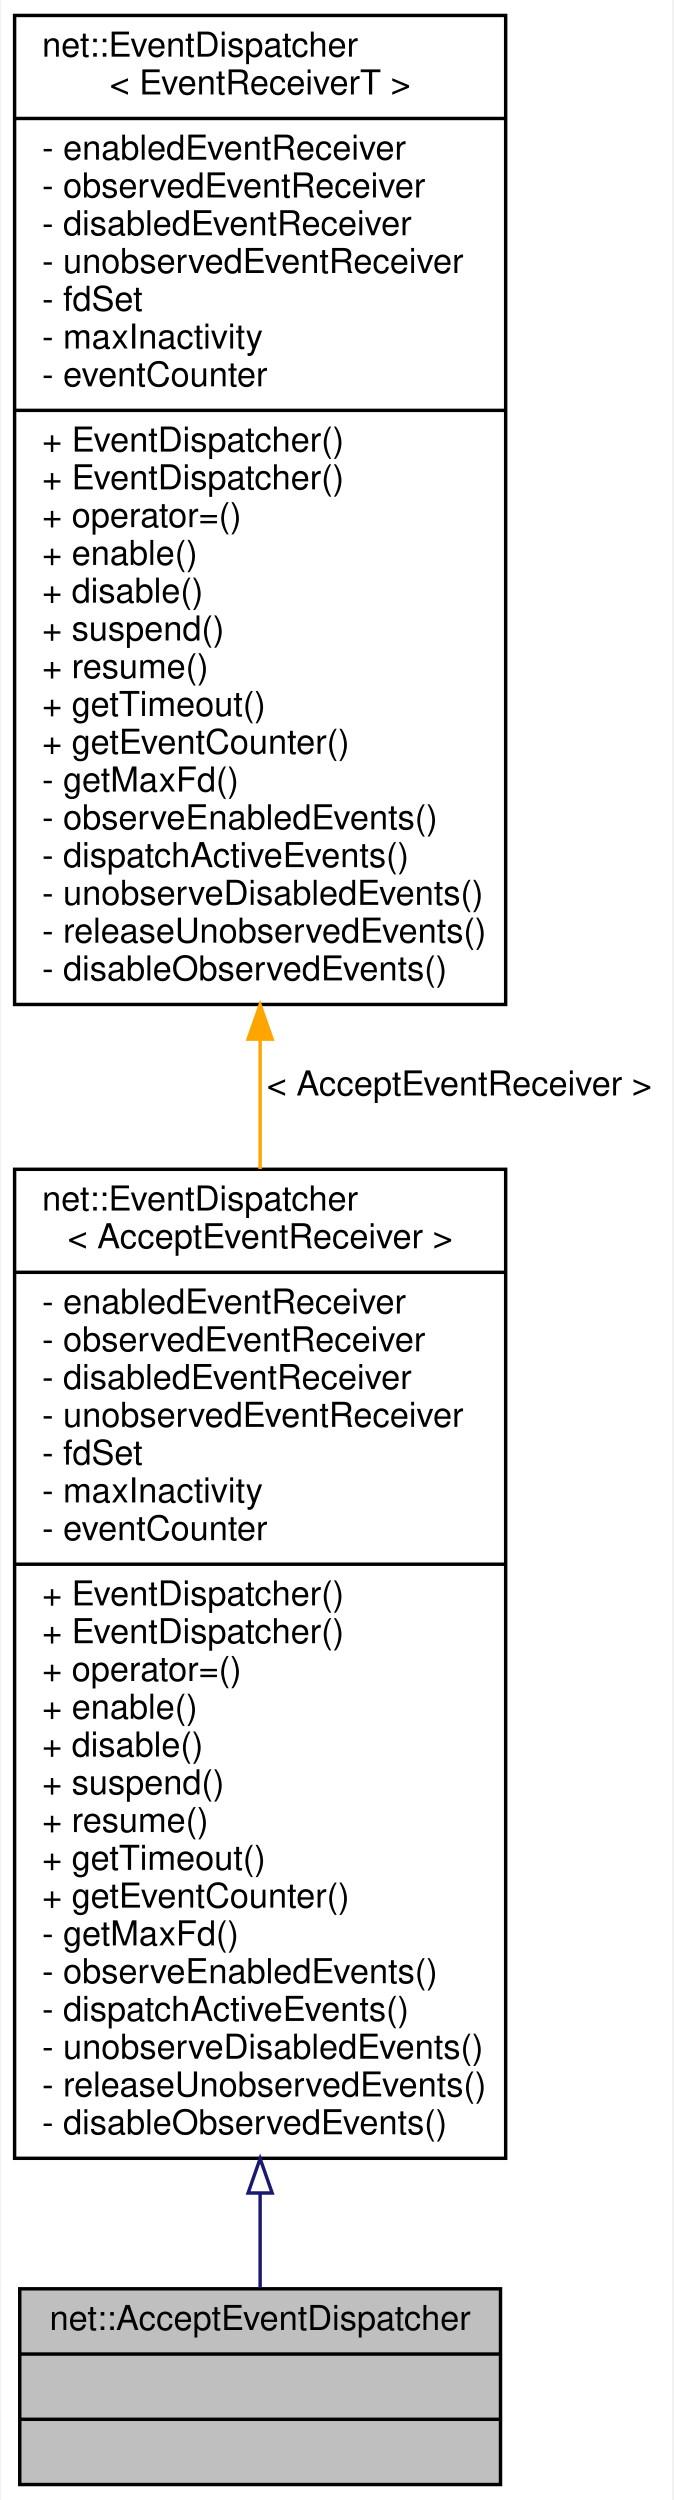
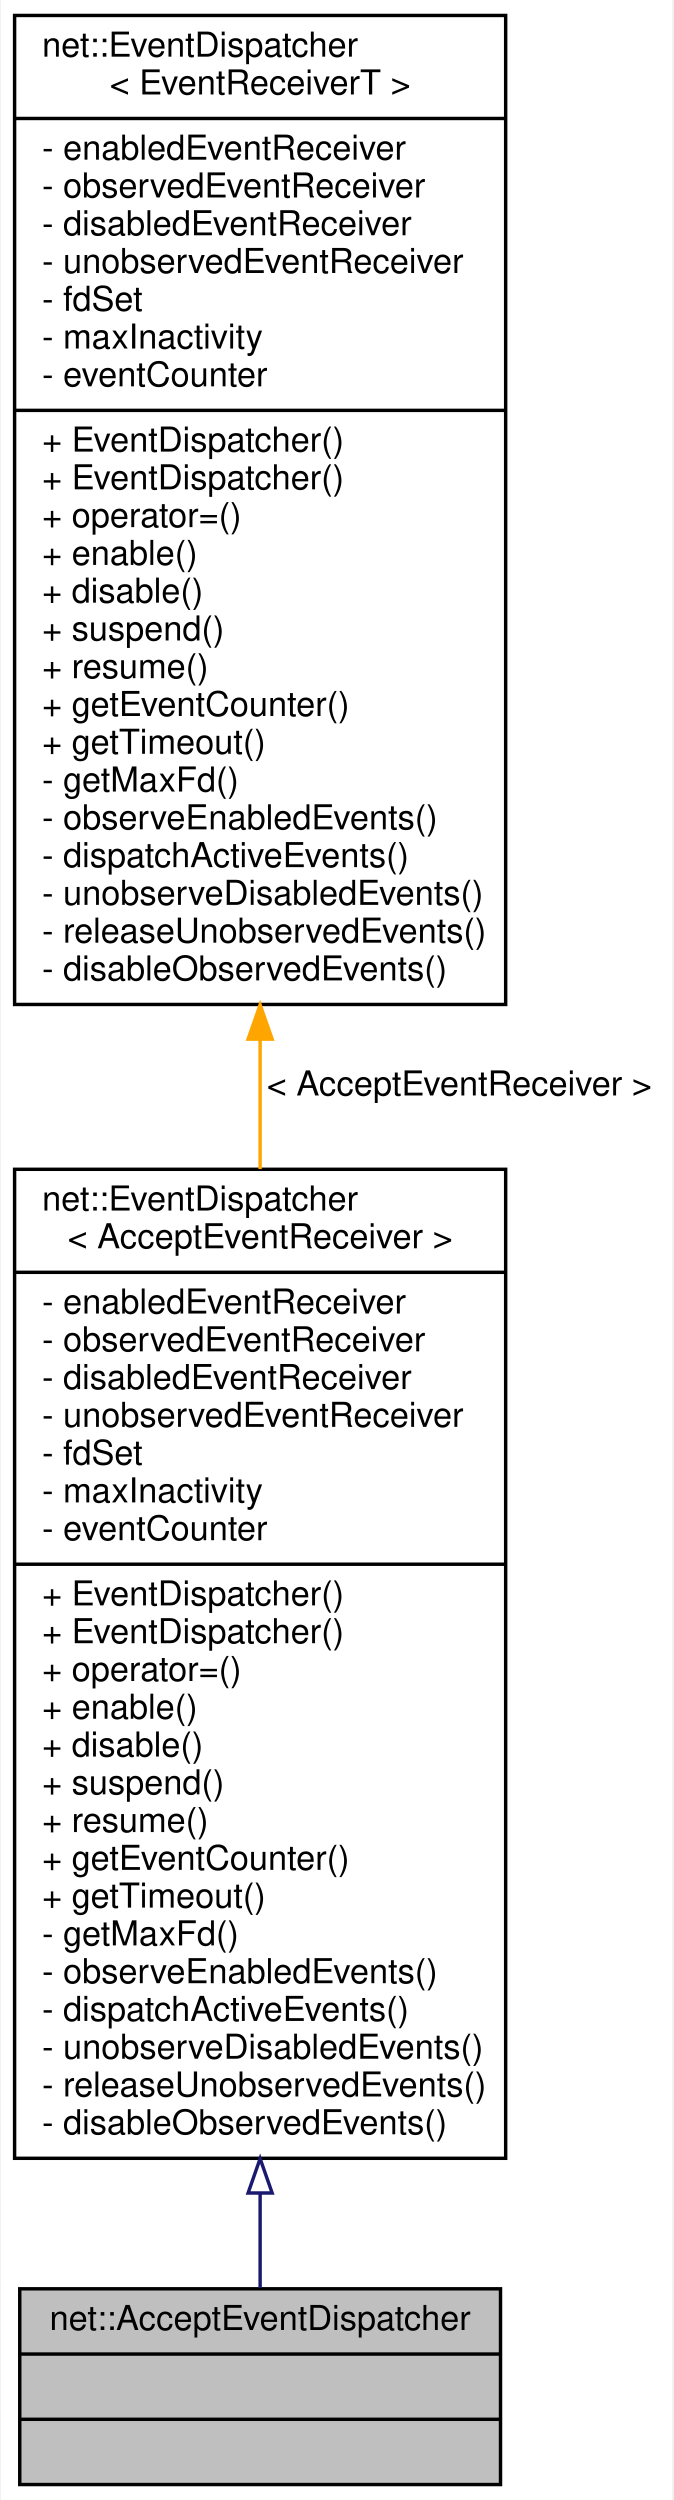
<svg xmlns="http://www.w3.org/2000/svg" xmlns:xlink="http://www.w3.org/1999/xlink" width="196pt" height="728pt" viewBox="0.00 0.00 195.50 728.00">
  <g id="graph0" class="graph" transform="scale(1 1) rotate(0) translate(4 724)">
    <polygon fill="white" stroke="transparent" points="-4,4 -4,-724 191.5,-724 191.5,4 -4,4" />
    <g id="node1" class="node">
      <g id="a_node1">
        <a xlink:title=" ">
          <polygon fill="#bfbfbf" stroke="black" points="1.5,-0.5 1.5,-57.5 141.5,-57.5 141.5,-0.5 1.5,-0.5" />
          <text text-anchor="middle" x="71.5" y="-45.5" font-family="Helvetica,sans-Serif" font-size="10.00">net::AcceptEventDispatcher</text>
          <polyline fill="none" stroke="black" points="1.5,-38.5 141.5,-38.5 " />
          <text text-anchor="middle" x="71.5" y="-26.5" font-family="Helvetica,sans-Serif" font-size="10.00"> </text>
          <polyline fill="none" stroke="black" points="1.5,-19.5 141.5,-19.5 " />
          <text text-anchor="middle" x="71.5" y="-7.5" font-family="Helvetica,sans-Serif" font-size="10.00"> </text>
        </a>
      </g>
    </g>
    <g id="node2" class="node">
      <g id="a_node2">
        <a xlink:href="classnet_1_1_event_dispatcher.html" target="_top" xlink:title=" ">
          <polygon fill="white" stroke="black" points="0,-95.5 0,-383.5 143,-383.5 143,-95.5 0,-95.5" />
          <text text-anchor="start" x="8" y="-371.5" font-family="Helvetica,sans-Serif" font-size="10.00">net::EventDispatcher</text>
          <text text-anchor="middle" x="71.5" y="-360.5" font-family="Helvetica,sans-Serif" font-size="10.00">&lt; AcceptEventReceiver &gt;</text>
          <polyline fill="none" stroke="black" points="0,-353.5 143,-353.5 " />
          <text text-anchor="start" x="8" y="-341.5" font-family="Helvetica,sans-Serif" font-size="10.00">- enabledEventReceiver</text>
          <text text-anchor="start" x="8" y="-330.5" font-family="Helvetica,sans-Serif" font-size="10.00">- observedEventReceiver</text>
          <text text-anchor="start" x="8" y="-319.5" font-family="Helvetica,sans-Serif" font-size="10.00">- disabledEventReceiver</text>
          <text text-anchor="start" x="8" y="-308.5" font-family="Helvetica,sans-Serif" font-size="10.00">- unobservedEventReceiver</text>
          <text text-anchor="start" x="8" y="-297.5" font-family="Helvetica,sans-Serif" font-size="10.00">- fdSet</text>
          <text text-anchor="start" x="8" y="-286.5" font-family="Helvetica,sans-Serif" font-size="10.00">- maxInactivity</text>
          <text text-anchor="start" x="8" y="-275.5" font-family="Helvetica,sans-Serif" font-size="10.00">- eventCounter</text>
          <polyline fill="none" stroke="black" points="0,-268.5 143,-268.5 " />
          <text text-anchor="start" x="8" y="-256.5" font-family="Helvetica,sans-Serif" font-size="10.00">+ EventDispatcher()</text>
          <text text-anchor="start" x="8" y="-245.5" font-family="Helvetica,sans-Serif" font-size="10.00">+ EventDispatcher()</text>
          <text text-anchor="start" x="8" y="-234.5" font-family="Helvetica,sans-Serif" font-size="10.00">+ operator=()</text>
          <text text-anchor="start" x="8" y="-223.5" font-family="Helvetica,sans-Serif" font-size="10.00">+ enable()</text>
          <text text-anchor="start" x="8" y="-212.5" font-family="Helvetica,sans-Serif" font-size="10.00">+ disable()</text>
          <text text-anchor="start" x="8" y="-201.5" font-family="Helvetica,sans-Serif" font-size="10.00">+ suspend()</text>
          <text text-anchor="start" x="8" y="-190.5" font-family="Helvetica,sans-Serif" font-size="10.00">+ resume()</text>
-           <text text-anchor="start" x="8" y="-179.5" font-family="Helvetica,sans-Serif" font-size="10.00">+ getTimeout()</text>
-           <text text-anchor="start" x="8" y="-168.5" font-family="Helvetica,sans-Serif" font-size="10.00">+ getEventCounter()</text>
+           <text text-anchor="start" x="8" y="-179.5" font-family="Helvetica,sans-Serif" font-size="10.00">+ getEventCounter()</text>
+           <text text-anchor="start" x="8" y="-168.5" font-family="Helvetica,sans-Serif" font-size="10.00">+ getTimeout()</text>
          <text text-anchor="start" x="8" y="-157.5" font-family="Helvetica,sans-Serif" font-size="10.00">- getMaxFd()</text>
          <text text-anchor="start" x="8" y="-146.5" font-family="Helvetica,sans-Serif" font-size="10.00">- observeEnabledEvents()</text>
          <text text-anchor="start" x="8" y="-135.5" font-family="Helvetica,sans-Serif" font-size="10.00">- dispatchActiveEvents()</text>
          <text text-anchor="start" x="8" y="-124.5" font-family="Helvetica,sans-Serif" font-size="10.00">- unobserveDisabledEvents()</text>
          <text text-anchor="start" x="8" y="-113.5" font-family="Helvetica,sans-Serif" font-size="10.00">- releaseUnobservedEvents()</text>
          <text text-anchor="start" x="8" y="-102.5" font-family="Helvetica,sans-Serif" font-size="10.00">- disableObservedEvents()</text>
        </a>
      </g>
    </g>
    <g id="edge1" class="edge">
      <path fill="none" stroke="midnightblue" d="M71.5,-85.39C71.5,-75.19 71.5,-65.79 71.5,-57.75" />
      <polygon fill="none" stroke="midnightblue" points="68,-85.4 71.5,-95.4 75,-85.4 68,-85.4" />
    </g>
    <g id="node3" class="node">
      <g id="a_node3">
        <a xlink:href="classnet_1_1_event_dispatcher.html" target="_top" xlink:title=" ">
          <polygon fill="white" stroke="black" points="0,-431.5 0,-719.5 143,-719.5 143,-431.5 0,-431.5" />
          <text text-anchor="start" x="8" y="-707.5" font-family="Helvetica,sans-Serif" font-size="10.00">net::EventDispatcher</text>
          <text text-anchor="middle" x="71.5" y="-696.5" font-family="Helvetica,sans-Serif" font-size="10.00">&lt; EventReceiverT &gt;</text>
          <polyline fill="none" stroke="black" points="0,-689.5 143,-689.5 " />
          <text text-anchor="start" x="8" y="-677.5" font-family="Helvetica,sans-Serif" font-size="10.00">- enabledEventReceiver</text>
          <text text-anchor="start" x="8" y="-666.5" font-family="Helvetica,sans-Serif" font-size="10.00">- observedEventReceiver</text>
          <text text-anchor="start" x="8" y="-655.5" font-family="Helvetica,sans-Serif" font-size="10.00">- disabledEventReceiver</text>
          <text text-anchor="start" x="8" y="-644.5" font-family="Helvetica,sans-Serif" font-size="10.00">- unobservedEventReceiver</text>
          <text text-anchor="start" x="8" y="-633.5" font-family="Helvetica,sans-Serif" font-size="10.00">- fdSet</text>
          <text text-anchor="start" x="8" y="-622.5" font-family="Helvetica,sans-Serif" font-size="10.00">- maxInactivity</text>
          <text text-anchor="start" x="8" y="-611.5" font-family="Helvetica,sans-Serif" font-size="10.00">- eventCounter</text>
          <polyline fill="none" stroke="black" points="0,-604.5 143,-604.5 " />
          <text text-anchor="start" x="8" y="-592.5" font-family="Helvetica,sans-Serif" font-size="10.00">+ EventDispatcher()</text>
          <text text-anchor="start" x="8" y="-581.5" font-family="Helvetica,sans-Serif" font-size="10.00">+ EventDispatcher()</text>
          <text text-anchor="start" x="8" y="-570.5" font-family="Helvetica,sans-Serif" font-size="10.00">+ operator=()</text>
          <text text-anchor="start" x="8" y="-559.5" font-family="Helvetica,sans-Serif" font-size="10.00">+ enable()</text>
          <text text-anchor="start" x="8" y="-548.5" font-family="Helvetica,sans-Serif" font-size="10.00">+ disable()</text>
          <text text-anchor="start" x="8" y="-537.5" font-family="Helvetica,sans-Serif" font-size="10.00">+ suspend()</text>
          <text text-anchor="start" x="8" y="-526.5" font-family="Helvetica,sans-Serif" font-size="10.00">+ resume()</text>
-           <text text-anchor="start" x="8" y="-515.5" font-family="Helvetica,sans-Serif" font-size="10.00">+ getTimeout()</text>
-           <text text-anchor="start" x="8" y="-504.5" font-family="Helvetica,sans-Serif" font-size="10.00">+ getEventCounter()</text>
+           <text text-anchor="start" x="8" y="-515.5" font-family="Helvetica,sans-Serif" font-size="10.00">+ getEventCounter()</text>
+           <text text-anchor="start" x="8" y="-504.5" font-family="Helvetica,sans-Serif" font-size="10.00">+ getTimeout()</text>
          <text text-anchor="start" x="8" y="-493.5" font-family="Helvetica,sans-Serif" font-size="10.00">- getMaxFd()</text>
          <text text-anchor="start" x="8" y="-482.5" font-family="Helvetica,sans-Serif" font-size="10.00">- observeEnabledEvents()</text>
          <text text-anchor="start" x="8" y="-471.5" font-family="Helvetica,sans-Serif" font-size="10.00">- dispatchActiveEvents()</text>
          <text text-anchor="start" x="8" y="-460.5" font-family="Helvetica,sans-Serif" font-size="10.00">- unobserveDisabledEvents()</text>
          <text text-anchor="start" x="8" y="-449.5" font-family="Helvetica,sans-Serif" font-size="10.00">- releaseUnobservedEvents()</text>
          <text text-anchor="start" x="8" y="-438.5" font-family="Helvetica,sans-Serif" font-size="10.00">- disableObservedEvents()</text>
        </a>
      </g>
    </g>
    <g id="edge2" class="edge">
      <path fill="none" stroke="orange" d="M71.5,-421.34C71.5,-408.76 71.5,-396.07 71.5,-383.57" />
      <polygon fill="orange" stroke="orange" points="68,-421.4 71.5,-431.4 75,-421.4 68,-421.4" />
      <text text-anchor="middle" x="129.5" y="-405" font-family="Helvetica,sans-Serif" font-size="10.00"> &lt; AcceptEventReceiver &gt;</text>
    </g>
  </g>
</svg>
